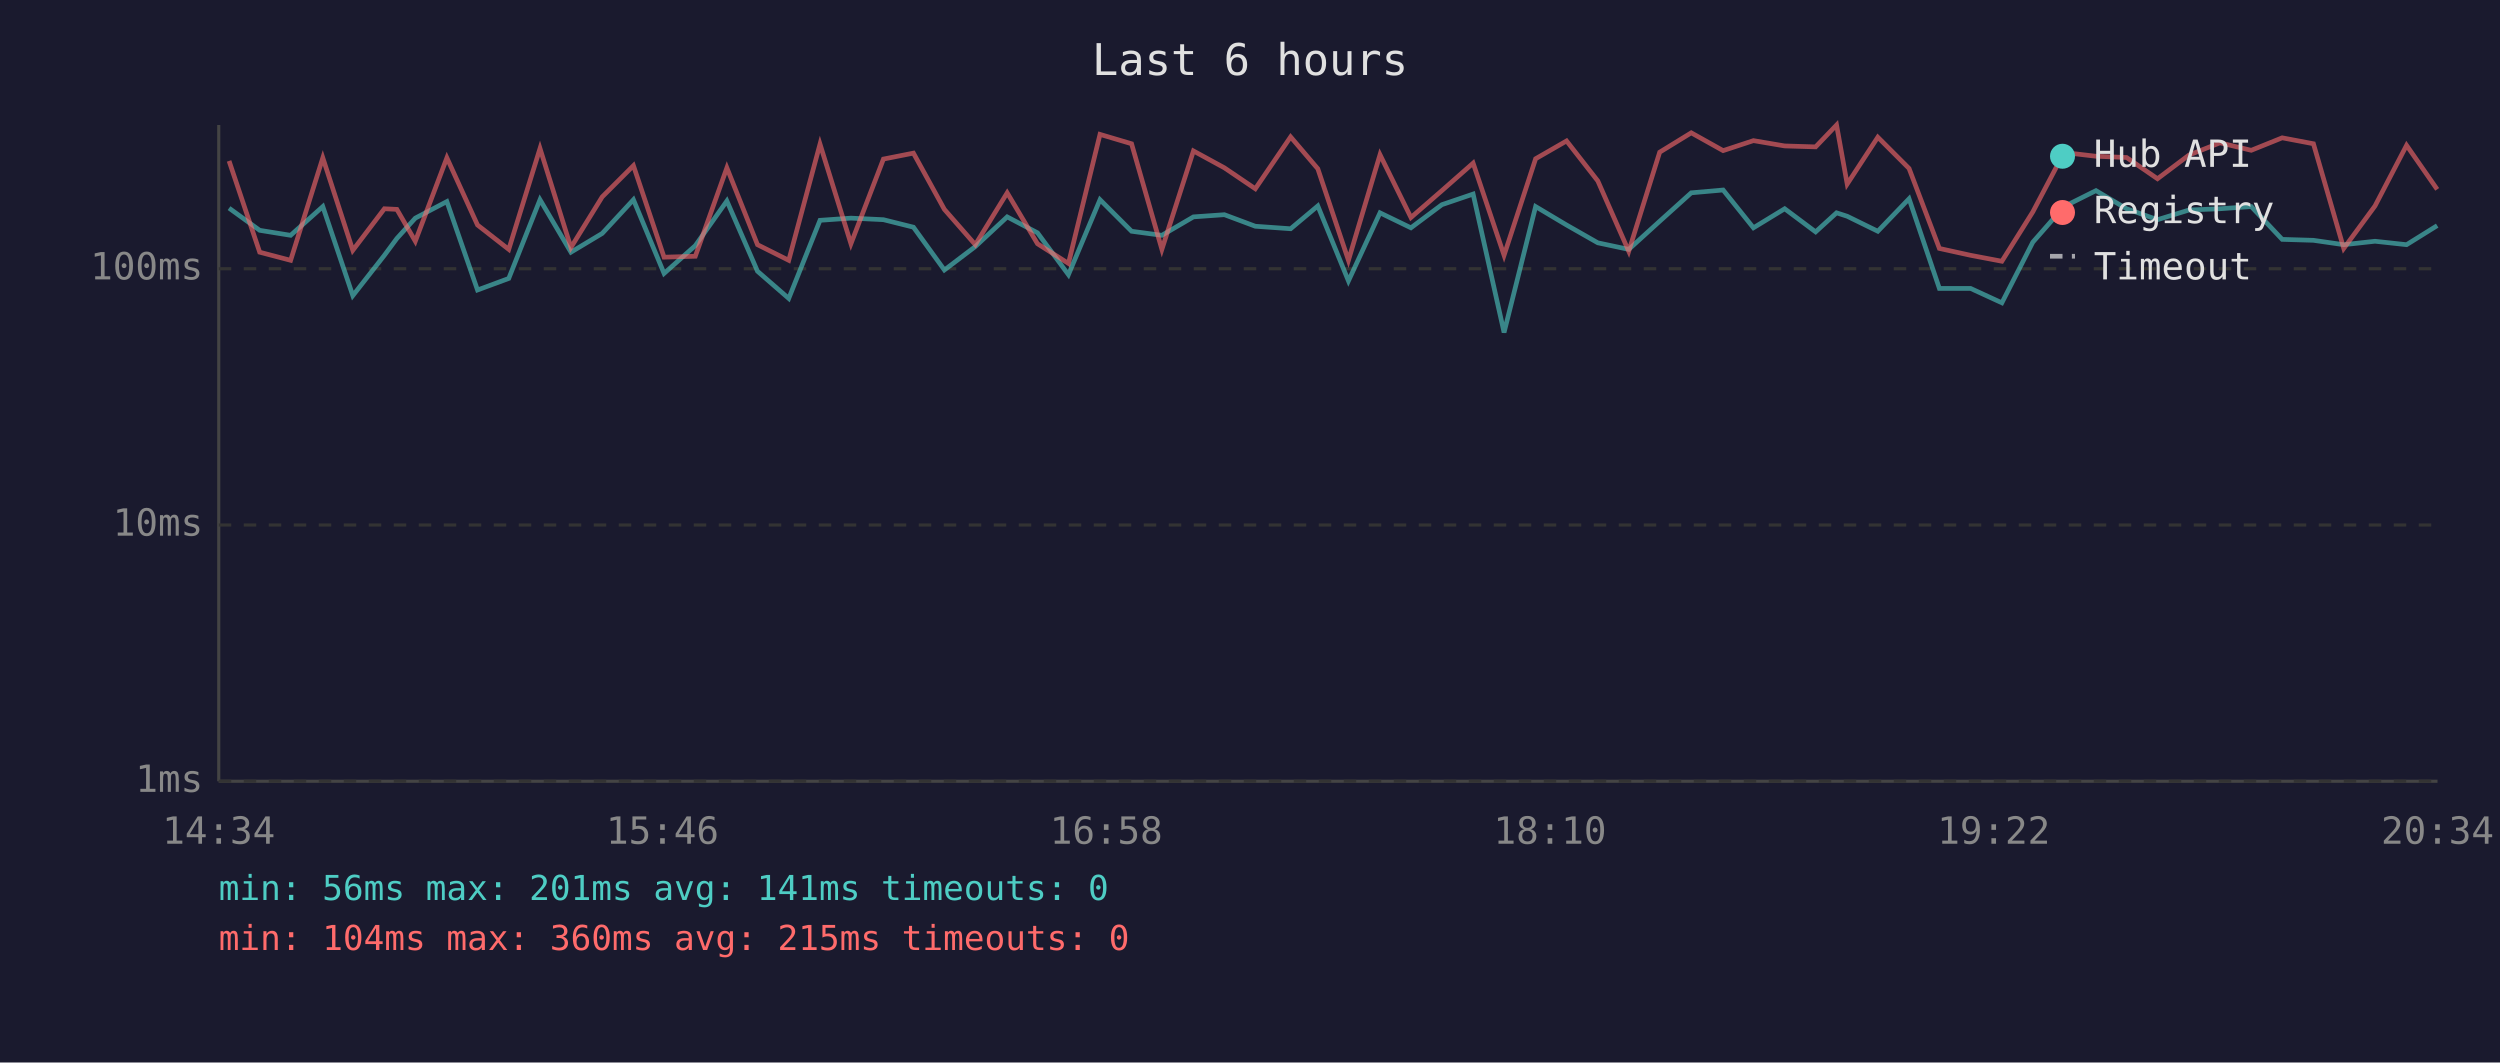
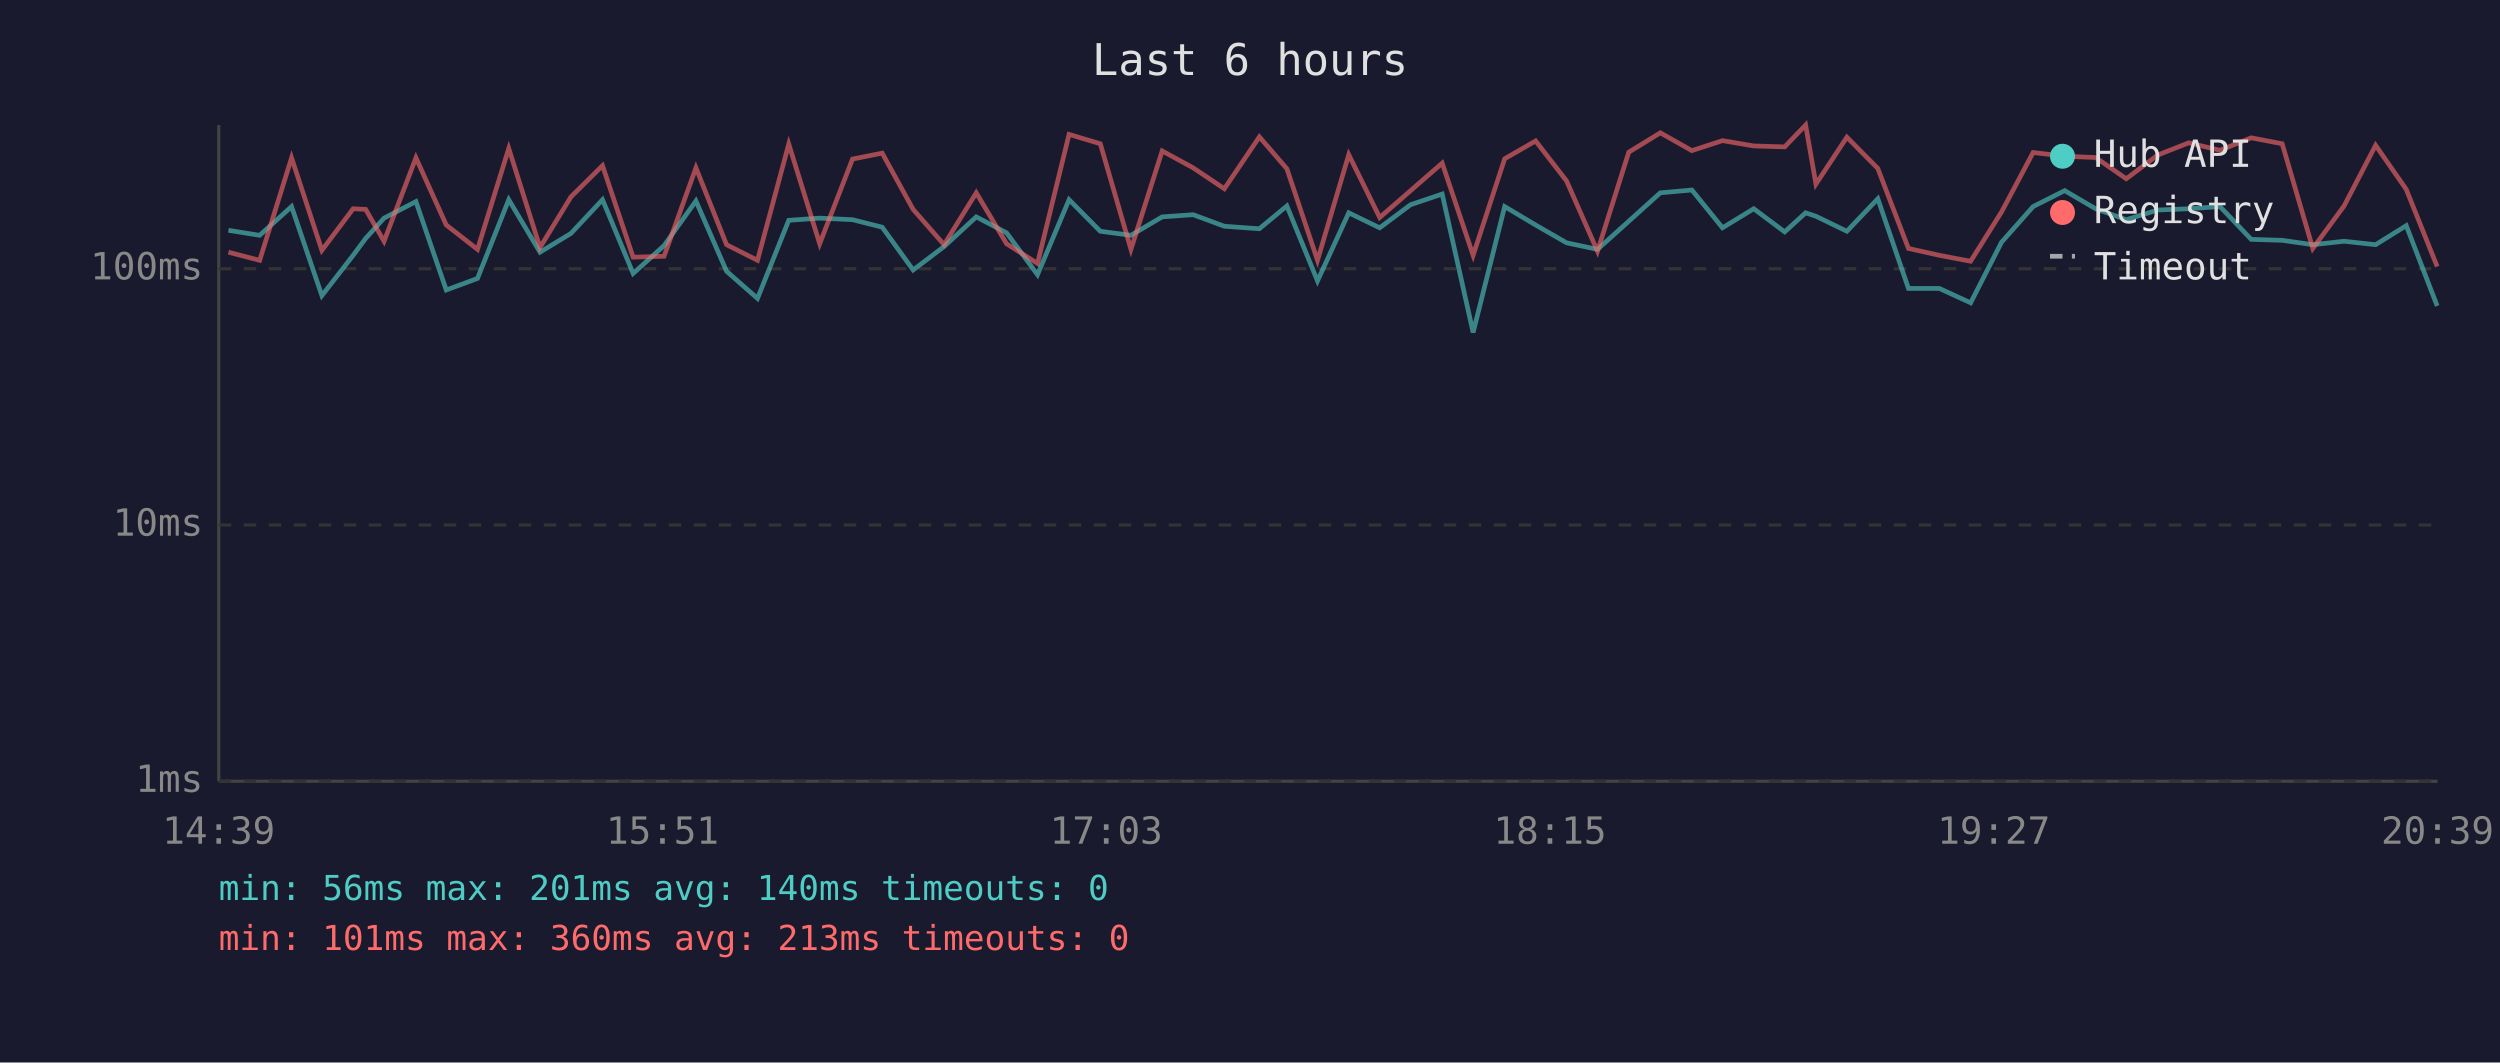
<svg xmlns="http://www.w3.org/2000/svg" viewBox="0 0 800 340" font-family="monospace" font-size="12">
  <rect width="800" height="340" fill="#1a1a2e" />
  <text x="400" y="24" fill="#e0e0e0" font-size="14" text-anchor="middle">Last 6 hours</text>
  <line x1="70" y1="40" x2="70" y2="250" stroke="#444" stroke-width="1" />
  <line x1="70" y1="250" x2="780" y2="250" stroke="#444" stroke-width="1" />
  <line x1="70" y1="250" x2="780" y2="250" stroke="#333" stroke-width="1" stroke-dasharray="4" />
  <text x="65" y="250" fill="#888" text-anchor="end" dominant-baseline="middle">1ms</text>
  <line x1="70" y1="168" x2="780" y2="168" stroke="#333" stroke-width="1" stroke-dasharray="4" />
  <text x="65" y="168" fill="#888" text-anchor="end" dominant-baseline="middle">10ms</text>
  <line x1="70" y1="86" x2="780" y2="86" stroke="#333" stroke-width="1" stroke-dasharray="4" />
  <text x="65" y="86" fill="#888" text-anchor="end" dominant-baseline="middle">100ms</text>
-   <text x="70" y="270" fill="#888" text-anchor="middle">14:34</text>
-   <text x="212" y="270" fill="#888" text-anchor="middle">15:46</text>
-   <text x="354" y="270" fill="#888" text-anchor="middle">16:58</text>
-   <text x="496" y="270" fill="#888" text-anchor="middle">18:10</text>
-   <text x="638" y="270" fill="#888" text-anchor="middle">19:22</text>
-   <text x="780" y="270" fill="#888" text-anchor="middle">20:34</text>
-   <polyline points="73.3,66.6 83.1,73.7 93.0,75.3 103.3,66.1 112.9,94.6 123.0,81.7 127.0,76.3 132.9,69.8 143.0,64.5 152.8,92.8 162.8,89.1 172.8,63.9 182.7,80.7 192.7,74.7 202.7,63.9 212.5,87.5 222.5,78.6 232.6,64.3 242.4,86.8 252.4,95.5 262.4,70.5 272.3,69.8 282.7,70.3 292.3,72.7 302.2,86.4 312.1,78.9 322.3,69.4 332.0,74.5 341.9,87.9 352.0,63.9 362.1,74.0 371.8,75.3 381.9,69.4 391.8,68.7 401.7,72.4 413.0,73.2 421.7,65.9 431.5,89.9 441.6,68.1 451.5,72.9 461.4,65.5 471.4,62.1 481.3,106.4 491.4,66.1 501.3,72.0 511.3,77.7 521.2,79.8 531.1,70.8 541.2,61.7 551.4,60.8 561.1,72.9 571.1,66.8 581.0,74.2 587.7,68.1 591.1,69.2 600.9,74.0 610.9,63.6 620.6,92.3 630.6,92.3 640.6,96.9 650.5,77.5 660.5,66.1 670.7,61.0 680.5,66.8 690.4,70.3 700.5,67.2 710.4,66.8 720.4,66.1 730.3,76.6 740.3,76.9 750.0,78.3 760.0,77.2 770.1,78.3 779.9,72.2" fill="none" stroke="#4ecdc4" stroke-width="1.5" opacity="0.6" />
-   <polyline points="73.3,51.5 83.1,80.7 93.0,83.3 103.3,50.5 112.9,80.1 123.0,66.8 127.0,67.0 132.9,77.2 143.0,50.5 152.8,72.0 162.8,79.8 172.8,47.5 182.7,79.2 192.7,63.0 202.7,53.0 212.5,82.3 222.5,82.0 232.6,53.7 242.4,78.3 252.4,83.3 262.4,46.1 272.3,78.0 282.7,50.9 292.3,49.0 302.2,67.0 312.1,78.3 322.3,61.7 332.0,78.0 341.9,84.3 352.0,43.0 362.1,46.0 371.8,79.8 381.9,48.3 391.8,53.7 401.7,60.4 413.0,43.8 421.7,54.0 431.5,83.3 441.6,49.5 451.5,69.6 461.4,61.0 471.4,52.2 481.3,81.7 491.4,50.8 501.3,45.1 511.3,57.9 521.2,80.4 531.1,48.7 541.2,42.5 551.4,48.2 561.1,45.0 571.1,46.7 581.0,47.0 587.7,40.0 591.1,58.9 600.9,43.9 610.9,53.9 620.6,79.5 630.6,81.7 640.6,83.6 650.5,67.8 660.5,48.8 670.7,50.0 680.5,50.4 690.4,57.2 700.5,49.6 710.4,45.7 720.4,48.1 730.3,44.1 740.3,46.0 750.0,79.5 760.0,65.9 770.1,46.5 779.9,60.6" fill="none" stroke="#ff6b6b" stroke-width="1.5" opacity="0.6" />
+   <text x="70" y="270" fill="#888" text-anchor="middle">14:39</text>
+   <text x="212" y="270" fill="#888" text-anchor="middle">15:51</text>
+   <text x="354" y="270" fill="#888" text-anchor="middle">17:03</text>
+   <text x="496" y="270" fill="#888" text-anchor="middle">18:15</text>
+   <text x="638" y="270" fill="#888" text-anchor="middle">19:27</text>
+   <text x="780" y="270" fill="#888" text-anchor="middle">20:39</text>
+   <polyline points="73.1,73.7 83.1,75.3 93.3,66.1 103.0,94.6 113.0,81.7 117.0,76.3 122.9,69.8 133.1,64.5 142.8,92.8 152.8,89.1 162.8,63.9 172.8,80.7 182.7,74.7 192.8,63.9 202.6,87.5 212.5,78.6 222.7,64.3 232.5,86.8 242.4,95.5 252.4,70.5 262.3,69.8 272.8,70.3 282.3,72.7 292.2,86.4 302.1,78.9 312.4,69.4 322.1,74.5 332.0,87.9 342.1,63.9 352.1,74.0 361.9,75.3 371.9,69.4 381.8,68.7 391.8,72.4 403.0,73.2 411.8,65.9 421.6,89.9 431.6,68.1 441.5,72.9 451.4,65.5 461.5,62.1 471.4,106.4 481.5,66.1 491.4,72.0 501.3,77.7 511.2,79.8 521.2,70.8 531.3,61.7 541.4,60.8 551.2,72.9 561.2,66.8 571.1,74.2 577.8,68.1 581.1,69.2 591.0,74.0 600.9,63.6 610.7,92.3 620.6,92.3 630.6,96.9 640.5,77.5 650.6,66.1 660.7,61.0 670.6,66.8 680.4,70.3 690.5,67.2 700.4,66.8 710.4,66.1 720.4,76.6 730.3,76.9 740.1,78.3 750.1,77.2 760.2,78.3 770.0,72.2 779.9,97.9" fill="none" stroke="#4ecdc4" stroke-width="1.5" opacity="0.6" />
+   <polyline points="73.1,80.7 83.1,83.3 93.3,50.5 103.0,80.1 113.0,66.8 117.0,67.0 122.9,77.2 133.1,50.5 142.8,72.0 152.8,79.8 162.8,47.5 172.8,79.2 182.7,63.0 192.8,53.0 202.6,82.3 212.5,82.0 222.7,53.7 232.5,78.3 242.4,83.3 252.4,46.1 262.3,78.0 272.8,50.9 282.3,49.0 292.2,67.0 302.1,78.3 312.4,61.7 322.1,78.0 332.0,84.3 342.1,43.0 352.1,46.0 361.9,79.8 371.9,48.3 381.8,53.7 391.8,60.4 403.0,43.8 411.8,54.0 421.6,83.3 431.6,49.5 441.5,69.6 451.4,61.0 461.5,52.2 471.4,81.7 481.5,50.8 491.4,45.1 501.3,57.9 511.2,80.4 521.2,48.7 531.3,42.5 541.4,48.2 551.2,45.0 561.2,46.7 571.1,47.0 577.8,40.0 581.1,58.9 591.0,43.9 600.9,53.9 610.7,79.5 620.6,81.7 630.6,83.6 640.5,67.8 650.6,48.8 660.7,50.0 670.6,50.4 680.4,57.2 690.5,49.6 700.4,45.7 710.4,48.1 720.4,44.1 730.3,46.0 740.1,79.5 750.1,65.9 760.2,46.5 770.0,60.6 779.9,85.3" fill="none" stroke="#ff6b6b" stroke-width="1.5" opacity="0.6" />
  <circle cx="660" cy="50" r="4" fill="#4ecdc4" />
  <text x="670" y="50" fill="#e0e0e0" dominant-baseline="middle">Hub API</text>
  <circle cx="660" cy="68" r="4" fill="#ff6b6b" />
  <text x="670" y="68" fill="#e0e0e0" dominant-baseline="middle">Registry</text>
  <line x1="656" y1="82" x2="664" y2="82" stroke="#e0e0e0" stroke-width="1.5" stroke-dasharray="4,3" opacity="0.7" />
  <text x="670" y="86" fill="#e0e0e0" dominant-baseline="middle">Timeout</text>
-   <text x="70" y="288" fill="#4ecdc4" font-size="11">min: 56ms  max: 201ms  avg: 141ms  timeouts: 0</text>
-   <text x="70" y="304" fill="#ff6b6b" font-size="11">min: 104ms  max: 360ms  avg: 215ms  timeouts: 0</text>
+   <text x="70" y="288" fill="#4ecdc4" font-size="11">min: 56ms  max: 201ms  avg: 140ms  timeouts: 0</text>
+   <text x="70" y="304" fill="#ff6b6b" font-size="11">min: 101ms  max: 360ms  avg: 213ms  timeouts: 0</text>
</svg>
